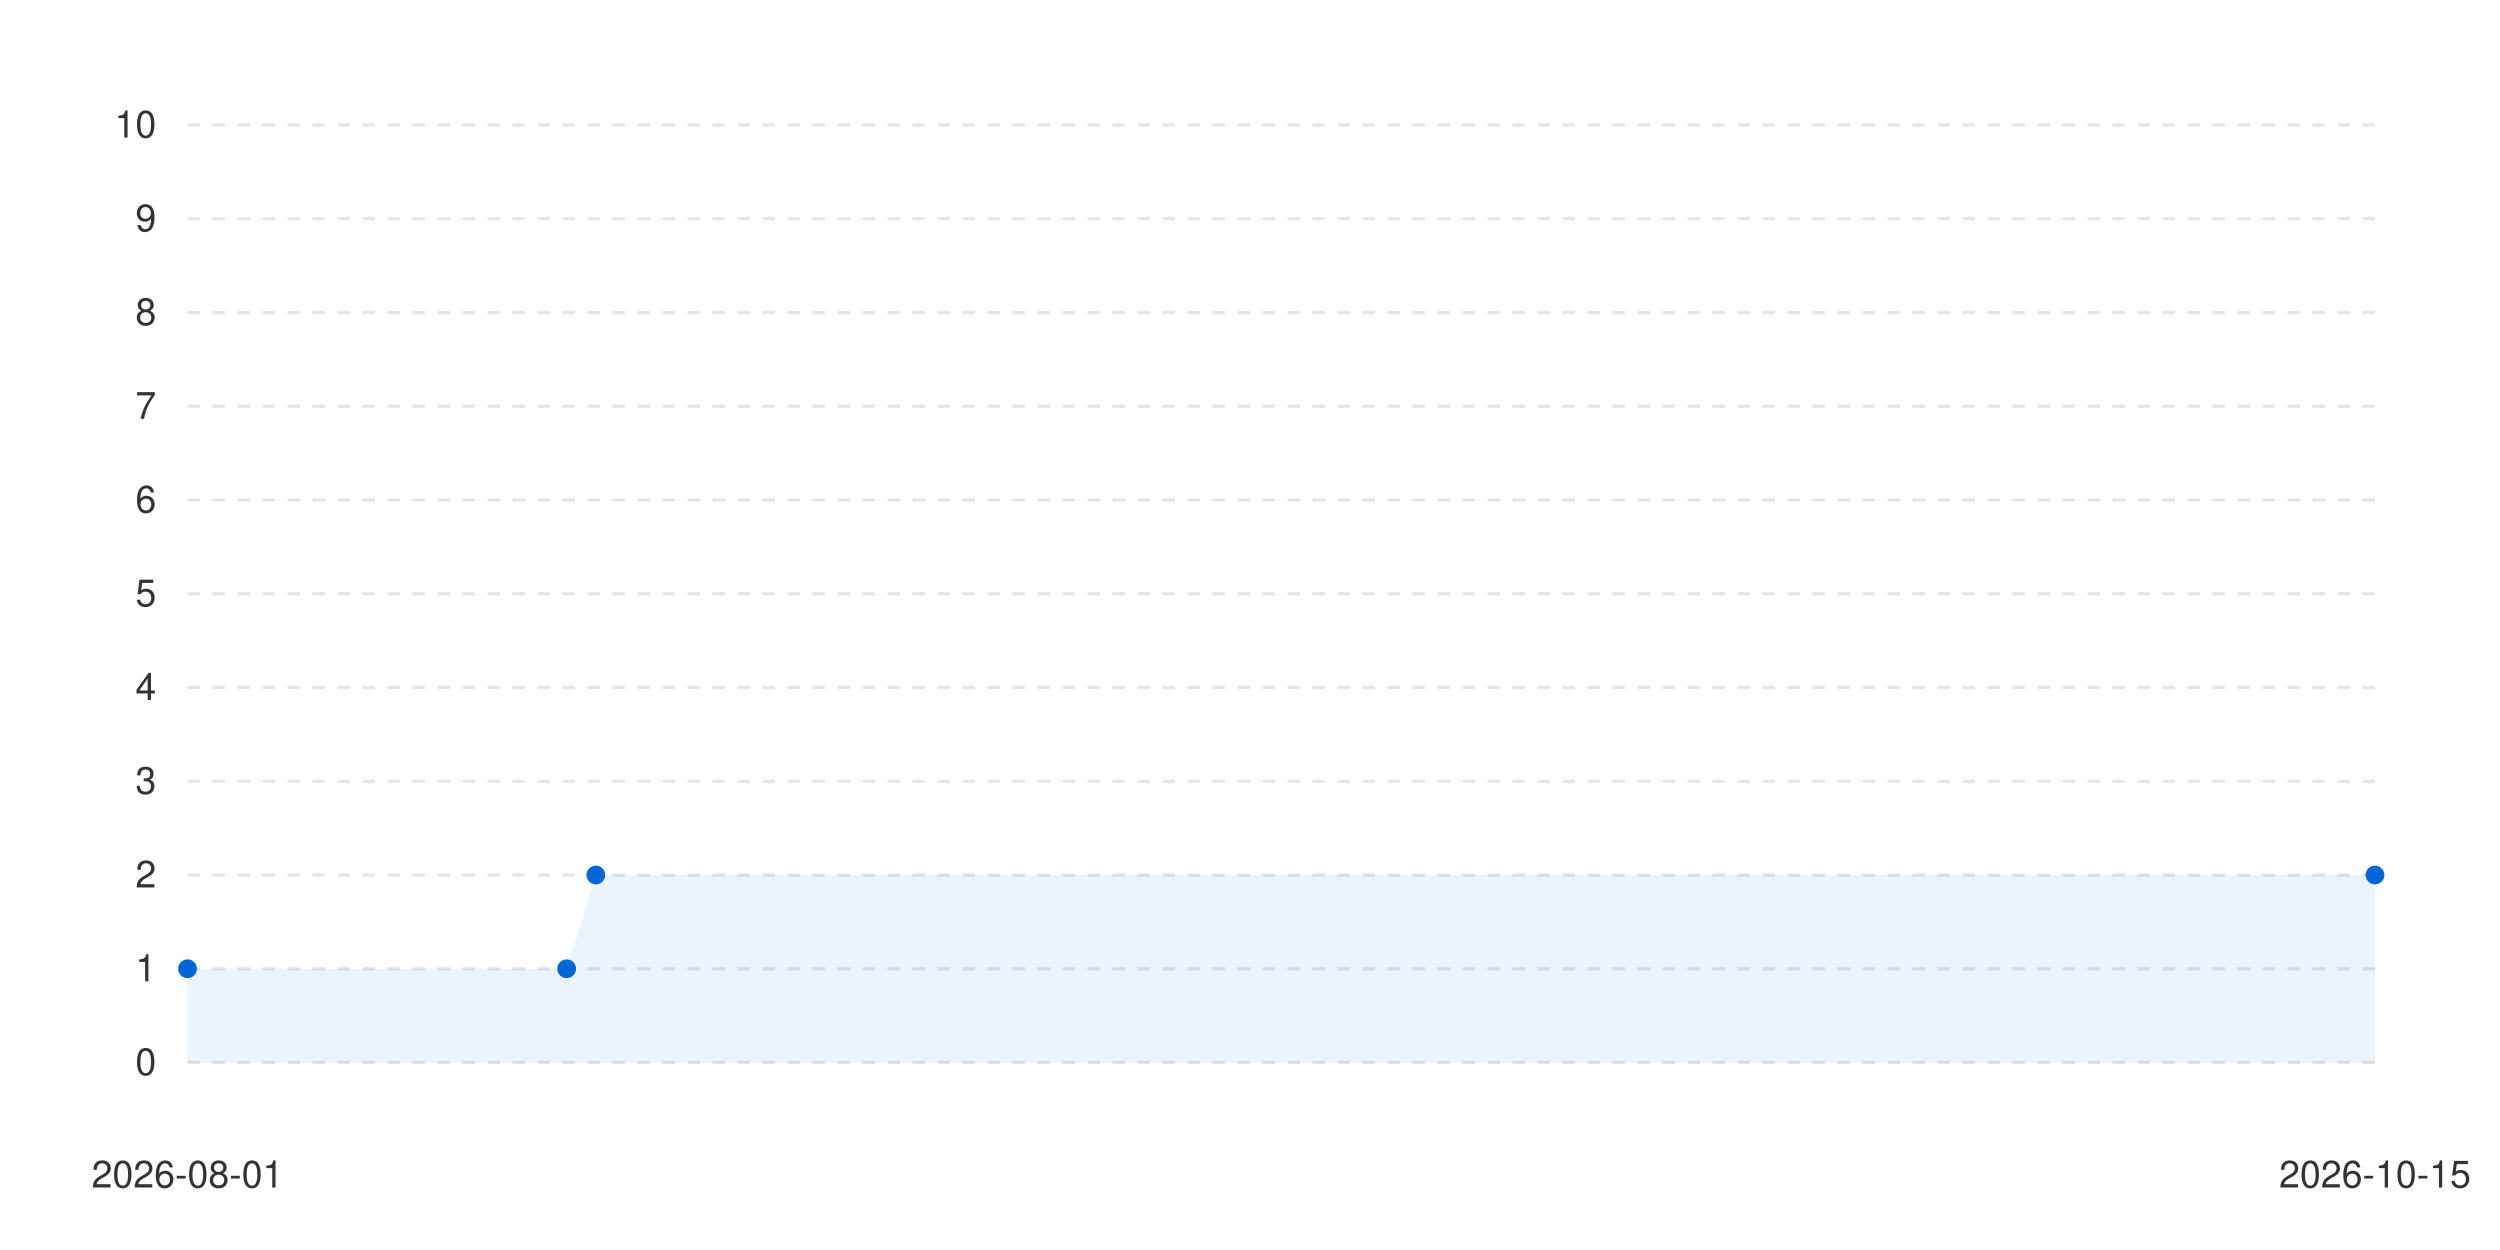
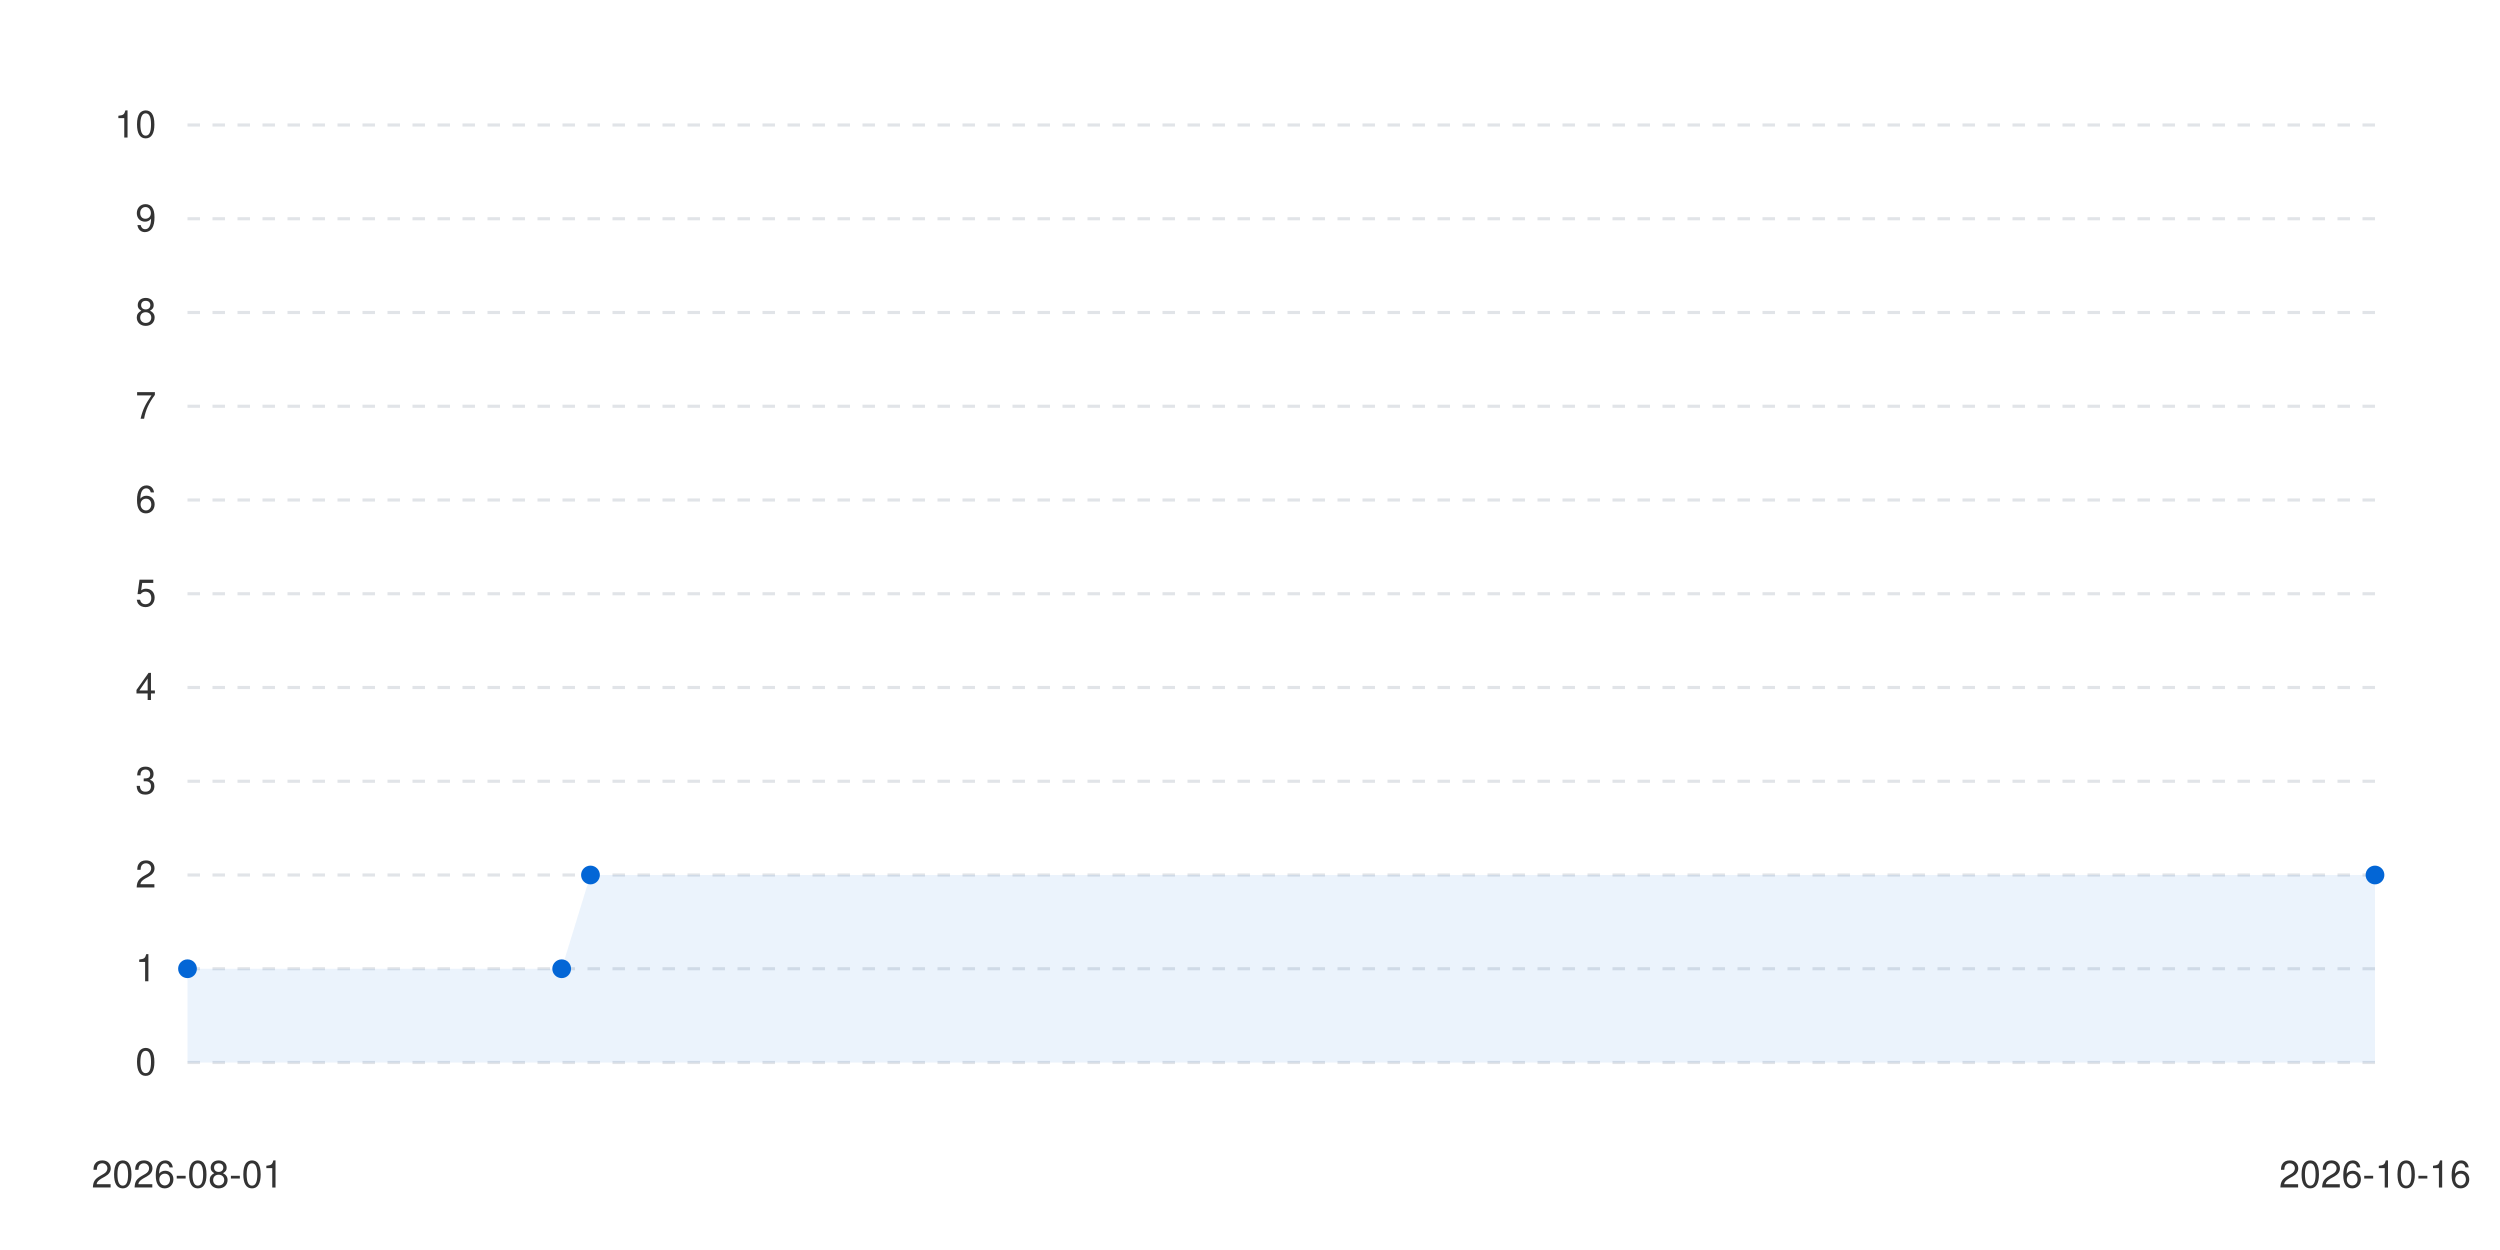
<svg xmlns="http://www.w3.org/2000/svg" viewBox="0 0 800 400" width="100%" height="auto">
  <style>
      .bg { fill: #ffffff; }
      .text { fill: #333333; font-family: -apple-system, BlinkMacSystemFont, "Segoe UI", Helvetica, Arial, sans-serif; font-size: 12px; }
      .grid { stroke: #e1e4e8; stroke-width: 1; stroke-dasharray: 4; }
      .line-anim {
        stroke-dasharray: 2000;
        stroke-dashoffset: 2000;
        animation: draw 1.2s cubic-bezier(0.4, 0, 0.2, 1) forwards;
      }
      .dot {
        transition: transform 0.2s ease, r 0.2s ease;
        cursor: pointer;
      }
      .dot:hover {
        r: 6px;
      }
      @keyframes draw {
        to { stroke-dashoffset: 0; }
      }
      @media (prefers-color-scheme: dark) {
        .bg { fill: #0d1117; }
        .text { fill: #c9d1d9; }
        .grid { stroke: #30363d; }
      }
    </style>
  <rect width="100%" height="100%" class="bg" />
  <g class="grids">
    <line x1="60" y1="340" x2="760" y2="340" class="grid" />
    <text x="50" y="344" class="text" text-anchor="end">0</text>
    <line x1="60" y1="310" x2="760" y2="310" class="grid" />
    <text x="50" y="314" class="text" text-anchor="end">1</text>
    <line x1="60" y1="280" x2="760" y2="280" class="grid" />
    <text x="50" y="284" class="text" text-anchor="end">2</text>
    <line x1="60" y1="250" x2="760" y2="250" class="grid" />
    <text x="50" y="254" class="text" text-anchor="end">3</text>
    <line x1="60" y1="220" x2="760" y2="220" class="grid" />
    <text x="50" y="224" class="text" text-anchor="end">4</text>
    <line x1="60" y1="190" x2="760" y2="190" class="grid" />
    <text x="50" y="194" class="text" text-anchor="end">5</text>
    <line x1="60" y1="160" x2="760" y2="160" class="grid" />
    <text x="50" y="164" class="text" text-anchor="end">6</text>
    <line x1="60" y1="130" x2="760" y2="130" class="grid" />
    <text x="50" y="134" class="text" text-anchor="end">7</text>
    <line x1="60" y1="100" x2="760" y2="100" class="grid" />
    <text x="50" y="104" class="text" text-anchor="end">8</text>
    <line x1="60" y1="70" x2="760" y2="70" class="grid" />
    <text x="50" y="74" class="text" text-anchor="end">9</text>
    <line x1="60" y1="40" x2="760" y2="40" class="grid" />
    <text x="50" y="44" class="text" text-anchor="end">10</text>
  </g>
  <g class="labels">
    <text x="60" y="380" class="text" text-anchor="middle">2026-08-01</text>
-     <text x="760" y="380" class="text" text-anchor="middle">2026-10-15</text>
+     <text x="760" y="380" class="text" text-anchor="middle">2026-10-16</text>
  </g>
  <g class="series-group series-0">
-     <path d="M 60 310 L 181.333 310 L 190.667 280 L 760 280 L 760 340 L 60 340 Z" fill="#0366d6" fill-opacity="0.08" class="area" />
-     <path d="M 60 310 L 181.333 310 L 190.667 280 L 760 280" stroke="#0366d6" stroke-width="2.5" fill="none" stroke-linecap="round" stroke-linejoin="round" class="line line-anim" />
+     <path d="M 60 310 L 179.737 310 L 188.947 280 L 760 280 L 760 340 L 60 340 Z" fill="#0366d6" fill-opacity="0.08" class="area" />
+     <path d="M 60 310 L 179.737 310 L 188.947 280 L 760 280" stroke="#0366d6" stroke-width="2.5" fill="none" stroke-linecap="round" stroke-linejoin="round" class="line line-anim" />
    <g class="dots">
      <circle cx="60" cy="310" r="3" fill="#0366d6" class="dot" />
-       <circle cx="181.333" cy="310" r="3" fill="#0366d6" class="dot" />
-       <circle cx="190.667" cy="280" r="3" fill="#0366d6" class="dot" />
+       <circle cx="179.737" cy="310" r="3" fill="#0366d6" class="dot" />
+       <circle cx="188.947" cy="280" r="3" fill="#0366d6" class="dot" />
      <circle cx="760" cy="280" r="3" fill="#0366d6" class="dot" />
    </g>
  </g>
</svg>
